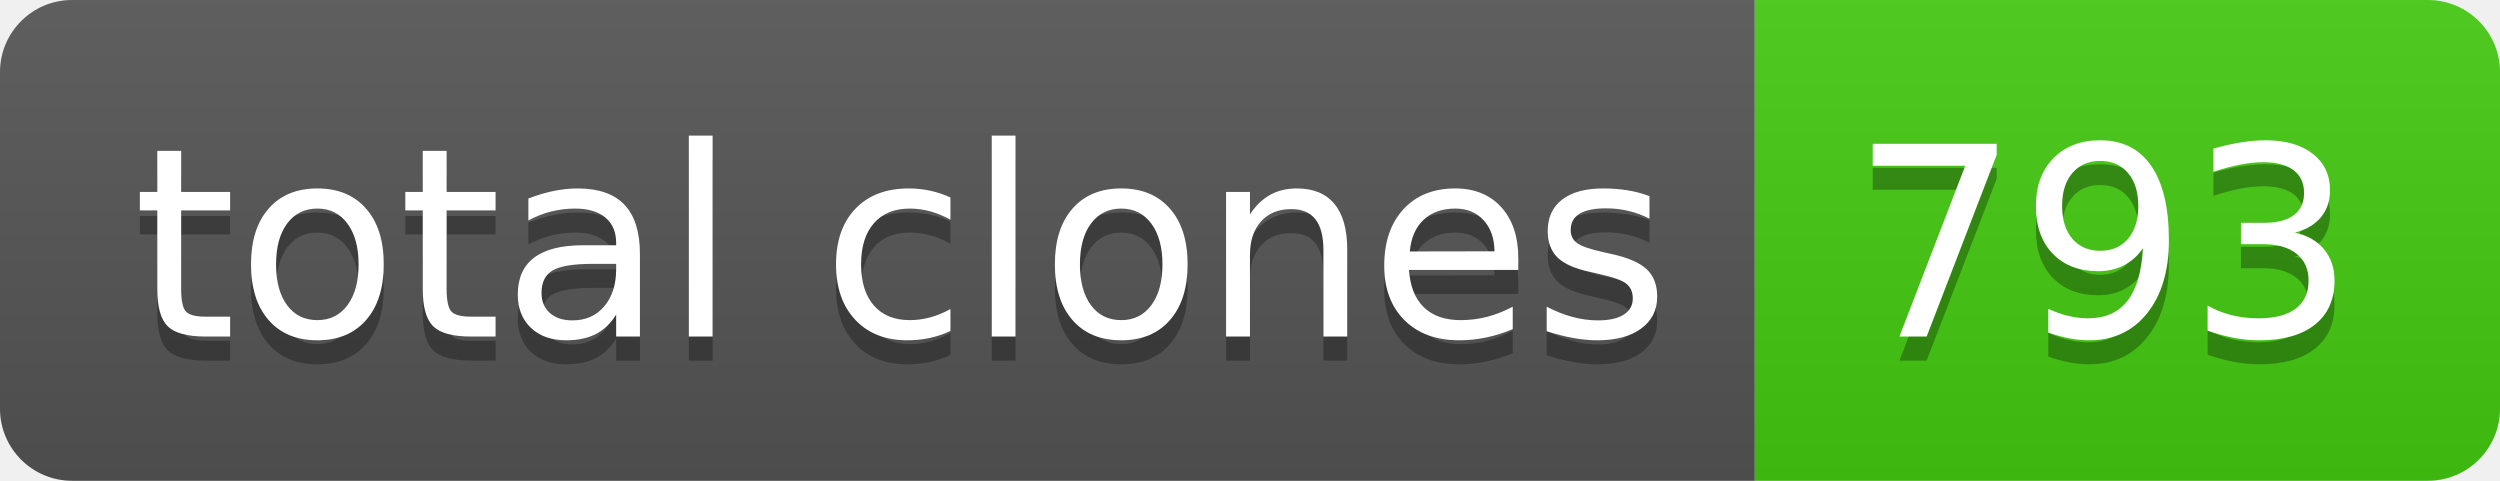
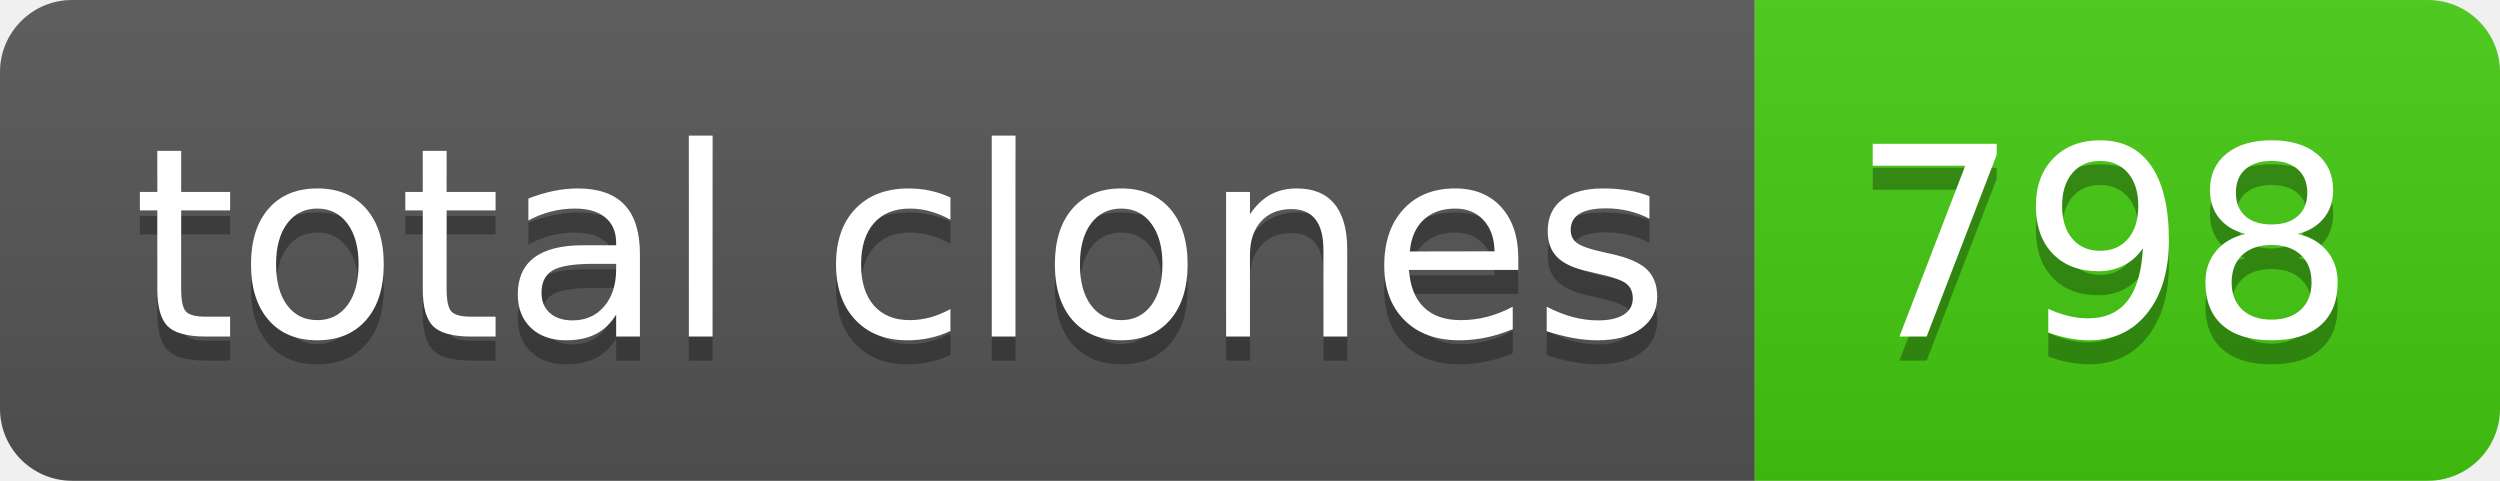
- <svg xmlns="http://www.w3.org/2000/svg" width="104" height="20" role="img" aria-label="total clones: 793">
+ <svg xmlns="http://www.w3.org/2000/svg" width="104" height="20" role="img" aria-label="total clones: 798">
  <linearGradient id="s" x2="0" y2="100%">
    <stop offset="0" stop-color="#bbb" stop-opacity=".1" />
    <stop offset="1" stop-opacity=".1" />
  </linearGradient>
  <clipPath id="r">
    <rect width="104" height="20" rx="3" fill="#fff" />
  </clipPath>
  <g clip-path="url(#r)">
    <rect width="73" height="20" fill="#555" />
    <rect x="73" width="31" height="20" fill="#4c1" />
    <rect width="104" height="20" fill="url(#s)" />
  </g>
  <g fill="#fff" text-anchor="middle" font-family="Verdana,Geneva,DejaVu Sans,sans-serif" text-rendering="geometricPrecision" font-size="110">
    <text aria-hidden="true" x="375" y="150" fill="#010101" fill-opacity=".3" transform="scale(.1)" textLength="630">total clones</text>
    <text x="375" y="140" transform="scale(.1)" fill="#fff" textLength="630">total clones</text>
-     <text aria-hidden="true" x="875" y="150" fill="#010101" fill-opacity=".3" transform="scale(.1)" textLength="210">793</text>
-     <text x="875" y="140" transform="scale(.1)" fill="#fff" textLength="210">793</text>
+     <text aria-hidden="true" x="875" y="150" fill="#010101" fill-opacity=".3" transform="scale(.1)" textLength="210">798</text>
+     <text x="875" y="140" transform="scale(.1)" fill="#fff" textLength="210">798</text>
  </g>
</svg>
